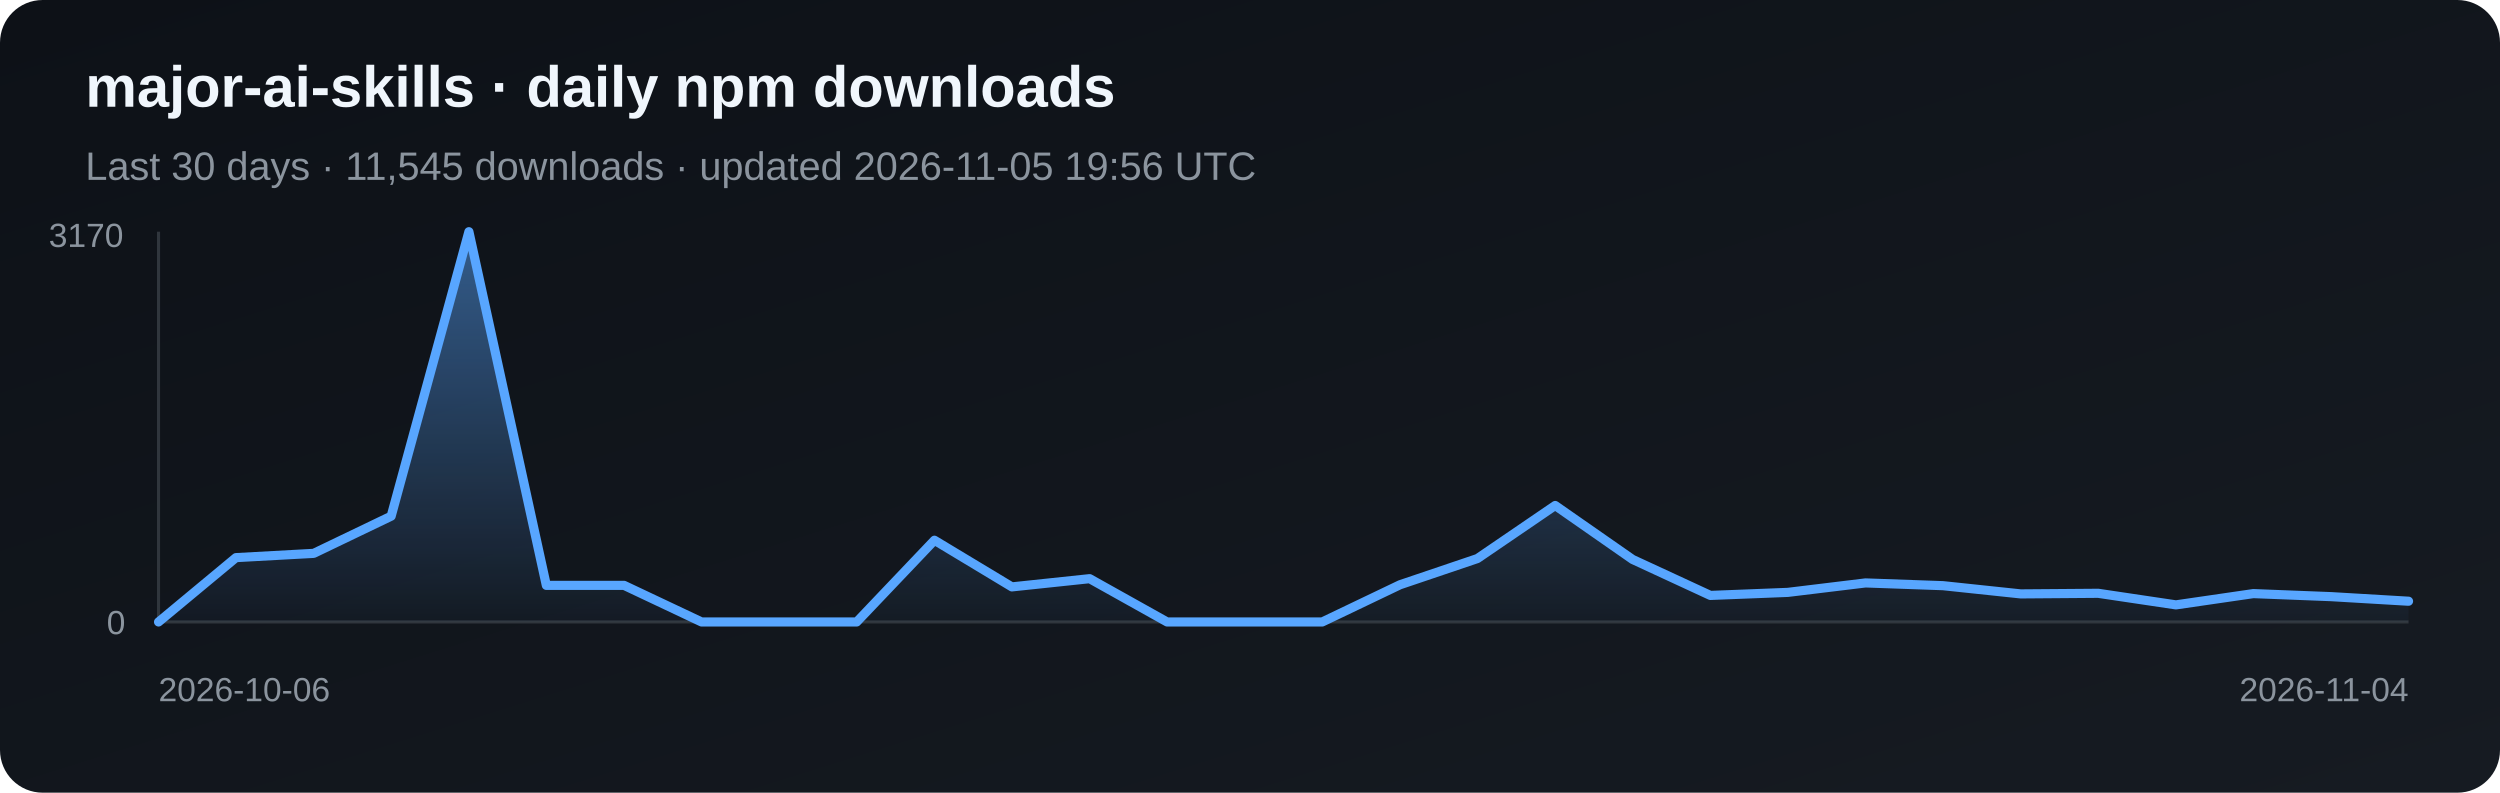
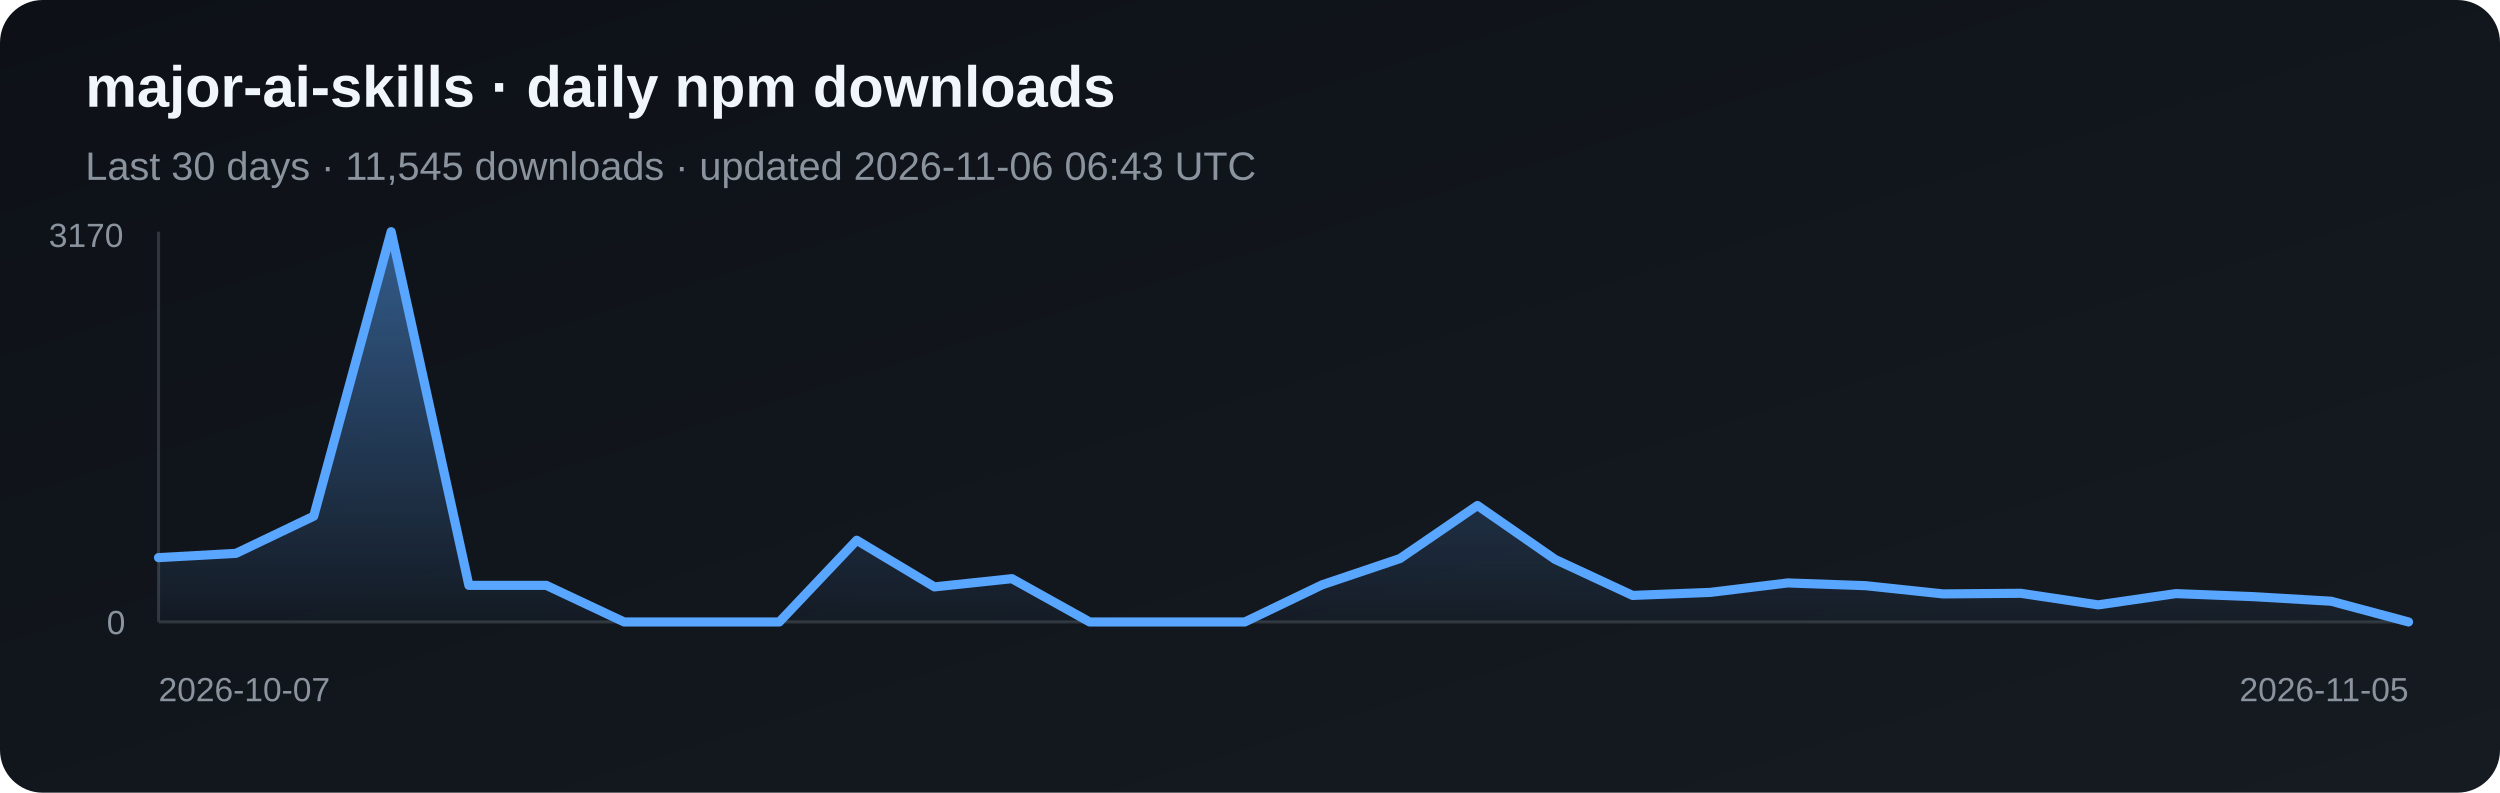
<svg xmlns="http://www.w3.org/2000/svg" width="820" height="260" viewBox="0 0 820 260" role="img" aria-label="Daily npm downloads for major-ai-skills">
  <defs>
    <linearGradient id="bg" x1="0" y1="0" x2="1" y2="1">
      <stop stop-color="#0d1117" />
      <stop offset="1" stop-color="#161b22" />
    </linearGradient>
    <linearGradient id="fill-npm" x1="0" y1="0" x2="0" y2="1">
      <stop stop-color="#58a6ff" stop-opacity=".5" />
      <stop offset="1" stop-color="#58a6ff" stop-opacity=".03" />
    </linearGradient>
  </defs>
  <rect width="820" height="260" rx="14" fill="url(#bg)" />
  <text x="28" y="35" fill="#f0f6fc" font-family="Arial, sans-serif" font-size="19" font-weight="700">major-ai-skills · daily npm downloads</text>
-   <text x="28" y="59" fill="#8b949e" font-family="Arial, sans-serif" font-size="13">Last 30 days · 11,545 downloads · updated 2026-11-05 19:56 UTC</text>
+   <text x="28" y="59" fill="#8b949e" font-family="Arial, sans-serif" font-size="13">Last 30 days · 11,545 downloads · updated 2026-11-06 06:43 UTC</text>
  <line x1="52" y1="76" x2="52" y2="204" stroke="#30363d" />
  <line x1="52" y1="204" x2="790" y2="204" stroke="#30363d" />
-   <polygon points="52,204 52.0,204.0 77.4,182.9 102.9,181.5 128.3,169.3 153.8,76.0 179.2,192.0 204.7,192.0 230.1,204.0 255.6,204.0 281.0,204.0 306.5,177.2 331.9,192.5 357.4,189.8 382.8,204.0 408.3,204.0 433.7,204.0 459.2,191.8 484.6,183.2 510.1,165.8 535.5,183.5 561.0,195.3 586.4,194.3 611.9,191.2 637.3,192.1 662.8,194.8 688.2,194.6 713.7,198.4 739.1,194.7 764.6,195.7 790.0,197.2 790,204" fill="url(#fill-npm)" />
-   <polyline points="52.0,204.0 77.4,182.9 102.9,181.5 128.3,169.3 153.8,76.0 179.2,192.0 204.7,192.0 230.1,204.0 255.6,204.0 281.0,204.0 306.5,177.2 331.9,192.5 357.4,189.8 382.8,204.0 408.3,204.0 433.7,204.0 459.2,191.8 484.6,183.2 510.1,165.8 535.5,183.5 561.0,195.3 586.4,194.3 611.9,191.2 637.3,192.1 662.8,194.8 688.2,194.6 713.7,198.4 739.1,194.7 764.6,195.7 790.0,197.2" fill="none" stroke="#58a6ff" stroke-width="3" stroke-linejoin="round" stroke-linecap="round" />
+   <polygon points="52,204 52.0,182.9 77.4,181.5 102.9,169.3 128.3,76.0 153.8,192.0 179.2,192.0 204.7,204.0 230.1,204.0 255.6,204.0 281.0,177.2 306.5,192.5 331.9,189.8 357.4,204.0 382.8,204.0 408.3,204.0 433.7,191.8 459.2,183.2 484.6,165.8 510.1,183.5 535.5,195.3 561.0,194.3 586.4,191.2 611.9,192.1 637.3,194.8 662.8,194.6 688.2,198.4 713.7,194.7 739.1,195.7 764.6,197.2 790.0,204.0 790,204" fill="url(#fill-npm)" />
+   <polyline points="52.0,182.9 77.4,181.5 102.9,169.3 128.3,76.0 153.8,192.0 179.2,192.0 204.7,204.0 230.1,204.0 255.6,204.0 281.0,177.2 306.5,192.5 331.9,189.8 357.4,204.0 382.8,204.0 408.3,204.0 433.7,191.8 459.2,183.2 484.6,165.8 510.1,183.5 535.5,195.3 561.0,194.3 586.4,191.2 611.9,192.1 637.3,194.8 662.8,194.6 688.2,198.4 713.7,194.7 739.1,195.7 764.6,197.2 790.0,204.0" fill="none" stroke="#58a6ff" stroke-width="3" stroke-linejoin="round" stroke-linecap="round" />
  <text x="16" y="81" fill="#8b949e" font-family="Arial, sans-serif" font-size="11">3170</text>
  <text x="35" y="208" fill="#8b949e" font-family="Arial, sans-serif" font-size="11">0</text>
-   <text x="52" y="230" fill="#8b949e" font-family="Arial, sans-serif" font-size="11">2026-10-06</text>
-   <text x="790" y="230" fill="#8b949e" text-anchor="end" font-family="Arial, sans-serif" font-size="11">2026-11-04</text>
+   <text x="52" y="230" fill="#8b949e" font-family="Arial, sans-serif" font-size="11">2026-10-07</text>
+   <text x="790" y="230" fill="#8b949e" text-anchor="end" font-family="Arial, sans-serif" font-size="11">2026-11-05</text>
</svg>
